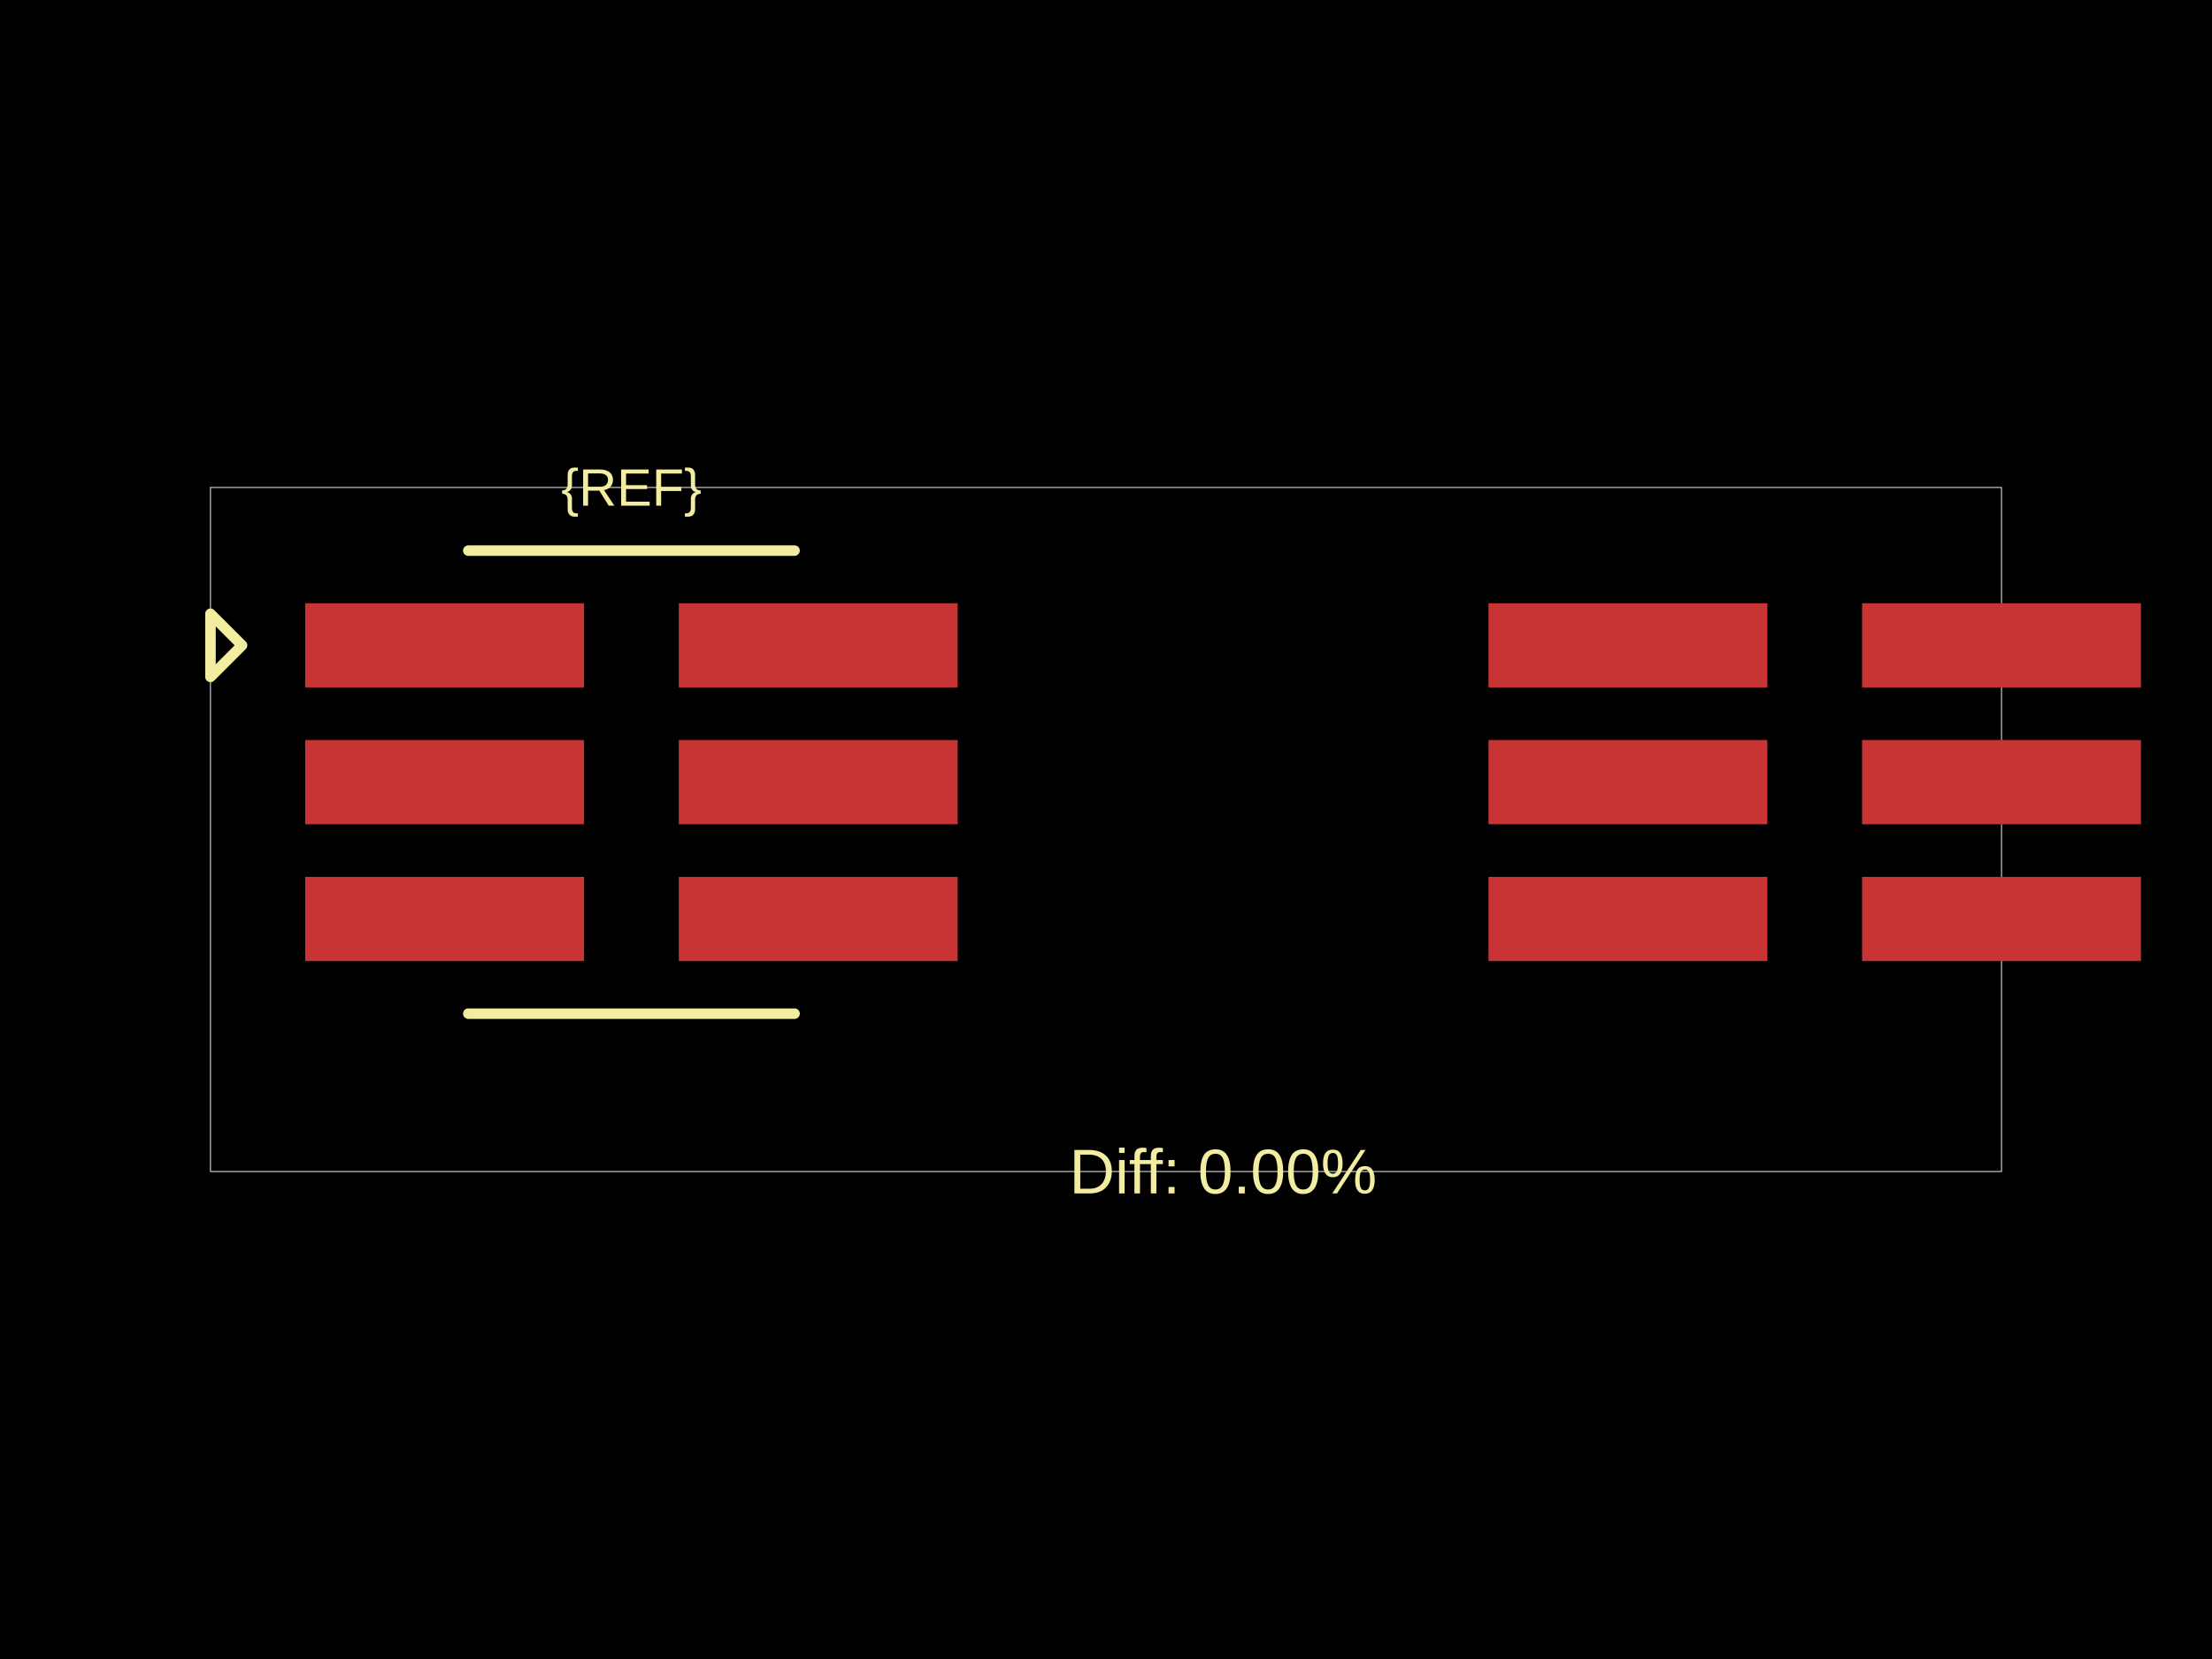
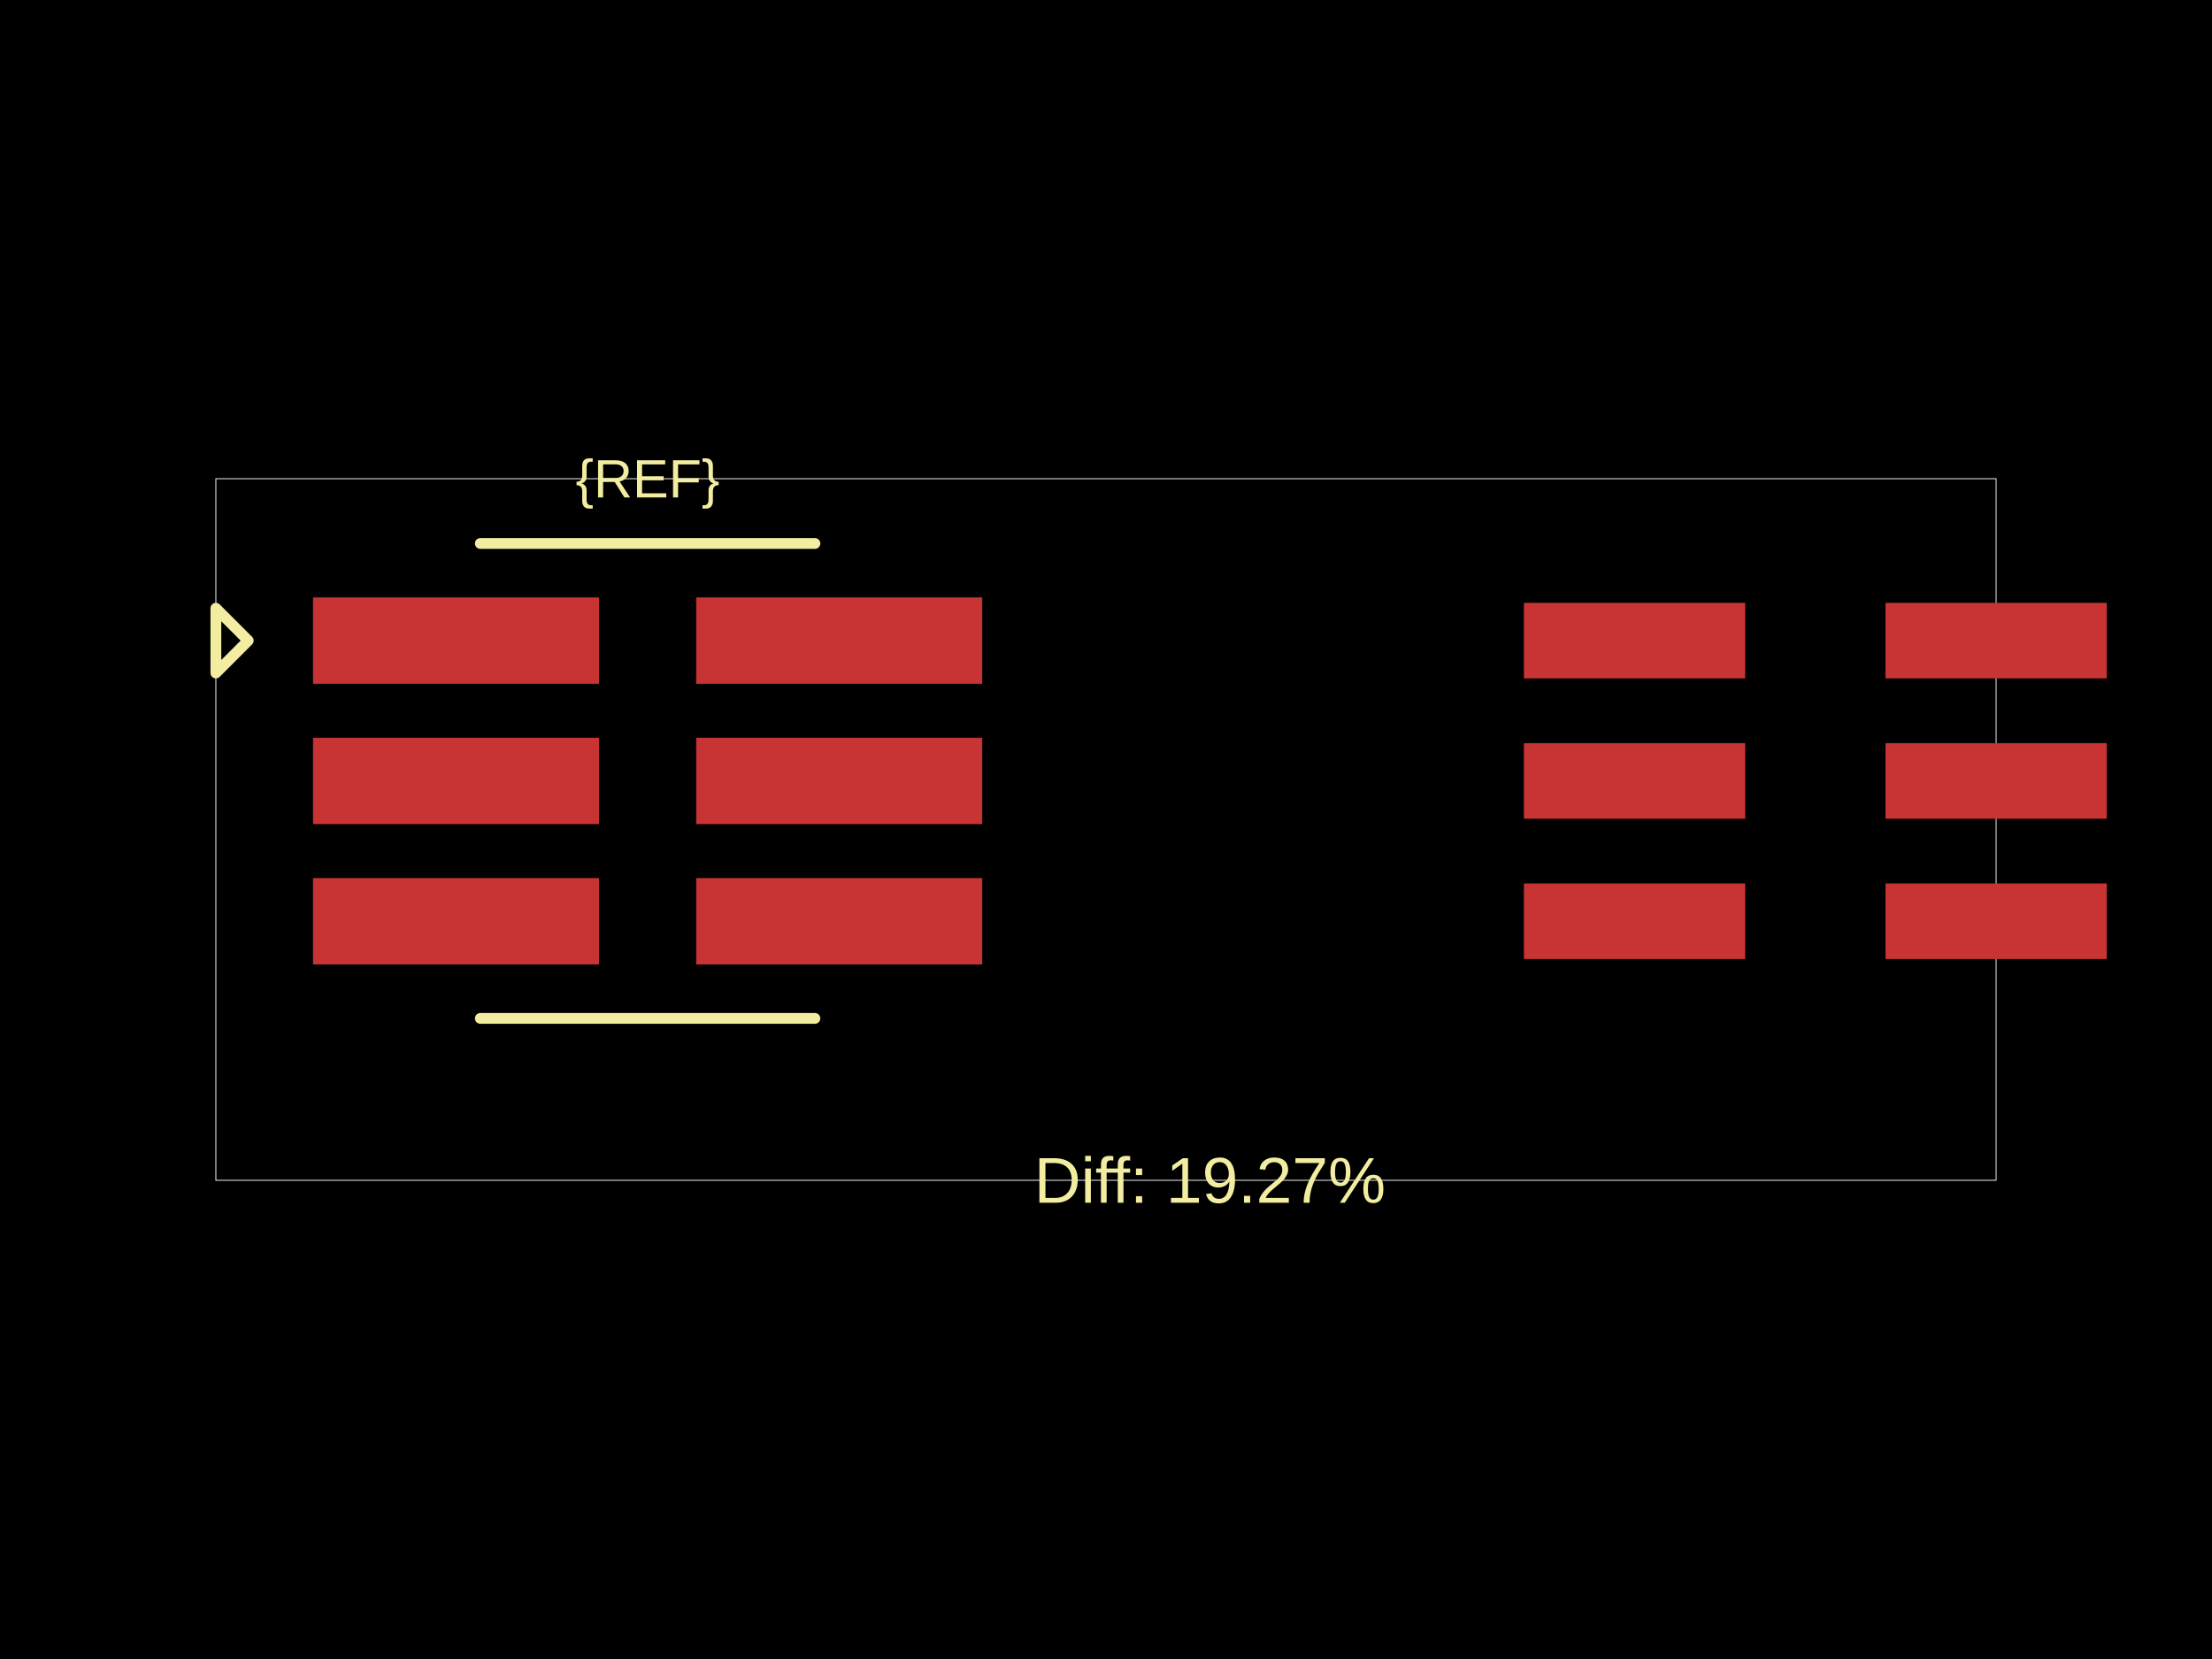
<svg xmlns="http://www.w3.org/2000/svg" width="800" height="600">
  <style />
  <rect class="boundary" x="0" y="0" fill="#000" width="800" height="600" />
-   <rect class="pcb-boundary" fill="none" stroke="#fff" stroke-width="0.3" x="76.122" y="176.301" width="647.755" height="247.397" />
-   <rect class="pcb-pad" fill="rgb(200, 52, 52)" x="110.377" y="218.169" width="100.862" height="30.449" data-layer="top" />
-   <rect class="pcb-pad" fill="rgb(200, 52, 52)" x="110.377" y="267.648" width="100.862" height="30.449" data-layer="top" />
-   <rect class="pcb-pad" fill="rgb(200, 52, 52)" x="110.377" y="317.128" width="100.862" height="30.449" data-layer="top" />
-   <rect class="pcb-pad" fill="rgb(200, 52, 52)" x="245.494" y="317.128" width="100.862" height="30.449" data-layer="top" />
-   <rect class="pcb-pad" fill="rgb(200, 52, 52)" x="245.494" y="267.648" width="100.862" height="30.449" data-layer="top" />
-   <rect class="pcb-pad" fill="rgb(200, 52, 52)" x="245.494" y="218.169" width="100.862" height="30.449" data-layer="top" />
-   <rect class="pcb-pad" fill="rgb(200, 52, 52)" x="538.33" y="218.169" width="100.862" height="30.449" data-layer="top" />
-   <rect class="pcb-pad" fill="rgb(200, 52, 52)" x="538.33" y="267.648" width="100.862" height="30.449" data-layer="top" />
-   <rect class="pcb-pad" fill="rgb(200, 52, 52)" x="538.33" y="317.128" width="100.862" height="30.449" data-layer="top" />
-   <rect class="pcb-pad" fill="rgb(200, 52, 52)" x="673.447" y="317.128" width="100.862" height="30.449" data-layer="top" />
-   <rect class="pcb-pad" fill="rgb(200, 52, 52)" x="673.447" y="267.648" width="100.862" height="30.449" data-layer="top" />
-   <rect class="pcb-pad" fill="rgb(200, 52, 52)" x="673.447" y="218.169" width="100.862" height="30.449" data-layer="top" />
-   <path class="pcb-silkscreen pcb-silkscreen-top" d="M 169.372 199.138 L 287.362 199.138" fill="none" stroke="#f2eda1" stroke-width="3.806" stroke-linecap="round" stroke-linejoin="round" data-pcb-component-id="" data-pcb-silkscreen-path-id="" />
-   <path class="pcb-silkscreen pcb-silkscreen-top" d="M 169.372 366.607 L 287.362 366.607" fill="none" stroke="#f2eda1" stroke-width="3.806" stroke-linecap="round" stroke-linejoin="round" data-pcb-component-id="" data-pcb-silkscreen-path-id="" />
-   <path class="pcb-silkscreen pcb-silkscreen-top" d="M 87.541 233.393 L 76.122 221.975 L 76.122 244.811 L 87.541 233.393 Z" fill="none" stroke="#f2eda1" stroke-width="3.806" stroke-linecap="round" stroke-linejoin="round" data-pcb-component-id="pin_marker_1" data-pcb-silkscreen-path-id="pin_marker_1" />
-   <text x="0" y="0" dx="0" dy="0" fill="#f2eda1" font-family="Arial, sans-serif" font-size="19.031" text-anchor="middle" dominant-baseline="central" transform="matrix(1,0,0,1,228.3669,176.3013)" class="pcb-silkscreen-text pcb-silkscreen-top" data-pcb-silkscreen-text-id="pcb_component_1" stroke="none">{REF}</text>
-   <text x="0" y="0" dx="0" dy="0" fill="#f2eda1" font-family="Arial, sans-serif" font-size="22.837" text-anchor="middle" dominant-baseline="central" transform="matrix(1,0,0,1,442.343,423.6987)" class="pcb-silkscreen-text pcb-silkscreen-top" data-pcb-silkscreen-text-id="" stroke="none">Diff: 0.00%</text>
+   <rect class="pcb-boundary" fill="none" stroke="#fff" stroke-width="0.3" x="78.074" y="173.13" width="643.852" height="253.74" />
+   <rect class="pcb-pad" fill="rgb(200, 52, 52)" x="113.207" y="216.071" width="103.448" height="31.23" data-layer="top" />
+   <rect class="pcb-pad" fill="rgb(200, 52, 52)" x="113.207" y="266.819" width="103.448" height="31.23" data-layer="top" />
+   <rect class="pcb-pad" fill="rgb(200, 52, 52)" x="113.207" y="317.567" width="103.448" height="31.23" data-layer="top" />
+   <rect class="pcb-pad" fill="rgb(200, 52, 52)" x="251.788" y="317.567" width="103.448" height="31.23" data-layer="top" />
+   <rect class="pcb-pad" fill="rgb(200, 52, 52)" x="251.788" y="266.819" width="103.448" height="31.23" data-layer="top" />
+   <rect class="pcb-pad" fill="rgb(200, 52, 52)" x="251.788" y="216.071" width="103.448" height="31.23" data-layer="top" />
+   <rect class="pcb-pad" fill="rgb(200, 52, 52)" x="551.14" y="218.023" width="80.026" height="27.326" data-layer="top" />
+   <rect class="pcb-pad" fill="rgb(200, 52, 52)" x="551.14" y="268.77" width="80.026" height="27.326" data-layer="top" />
+   <rect class="pcb-pad" fill="rgb(200, 52, 52)" x="551.14" y="319.518" width="80.026" height="27.326" data-layer="top" />
+   <rect class="pcb-pad" fill="rgb(200, 52, 52)" x="681.913" y="319.518" width="80.026" height="27.326" data-layer="top" />
+   <rect class="pcb-pad" fill="rgb(200, 52, 52)" x="681.913" y="268.77" width="80.026" height="27.326" data-layer="top" />
+   <rect class="pcb-pad" fill="rgb(200, 52, 52)" x="681.913" y="218.023" width="80.026" height="27.326" data-layer="top" />
+   <path class="pcb-silkscreen pcb-silkscreen-top" d="M 173.714 196.552 L 294.728 196.552" fill="none" stroke="#f2eda1" stroke-width="3.904" stroke-linecap="round" stroke-linejoin="round" data-pcb-component-id="" data-pcb-silkscreen-path-id="" />
+   <path class="pcb-silkscreen pcb-silkscreen-top" d="M 173.714 368.315 L 294.728 368.315" fill="none" stroke="#f2eda1" stroke-width="3.904" stroke-linecap="round" stroke-linejoin="round" data-pcb-component-id="" data-pcb-silkscreen-path-id="" />
+   <path class="pcb-silkscreen pcb-silkscreen-top" d="M 89.785 231.685 L 78.074 219.974 L 78.074 243.397 L 89.785 231.685 Z" fill="none" stroke="#f2eda1" stroke-width="3.904" stroke-linecap="round" stroke-linejoin="round" data-pcb-component-id="pin_marker_1" data-pcb-silkscreen-path-id="pin_marker_1" />
+   <text x="0" y="0" dx="0" dy="0" fill="#f2eda1" font-family="Arial, sans-serif" font-size="19.518" text-anchor="middle" dominant-baseline="central" transform="matrix(1,0,0,1,234.2213,173.1301)" class="pcb-silkscreen-text pcb-silkscreen-top" data-pcb-silkscreen-text-id="pcb_component_1" stroke="none">{REF}</text>
+   <text x="0" y="0" dx="0" dy="0" fill="#f2eda1" font-family="Arial, sans-serif" font-size="23.422" text-anchor="middle" dominant-baseline="central" transform="matrix(1,0,0,1,437.573,426.8699)" class="pcb-silkscreen-text pcb-silkscreen-top" data-pcb-silkscreen-text-id="" stroke="none">Diff: 19.27%</text>
</svg>
